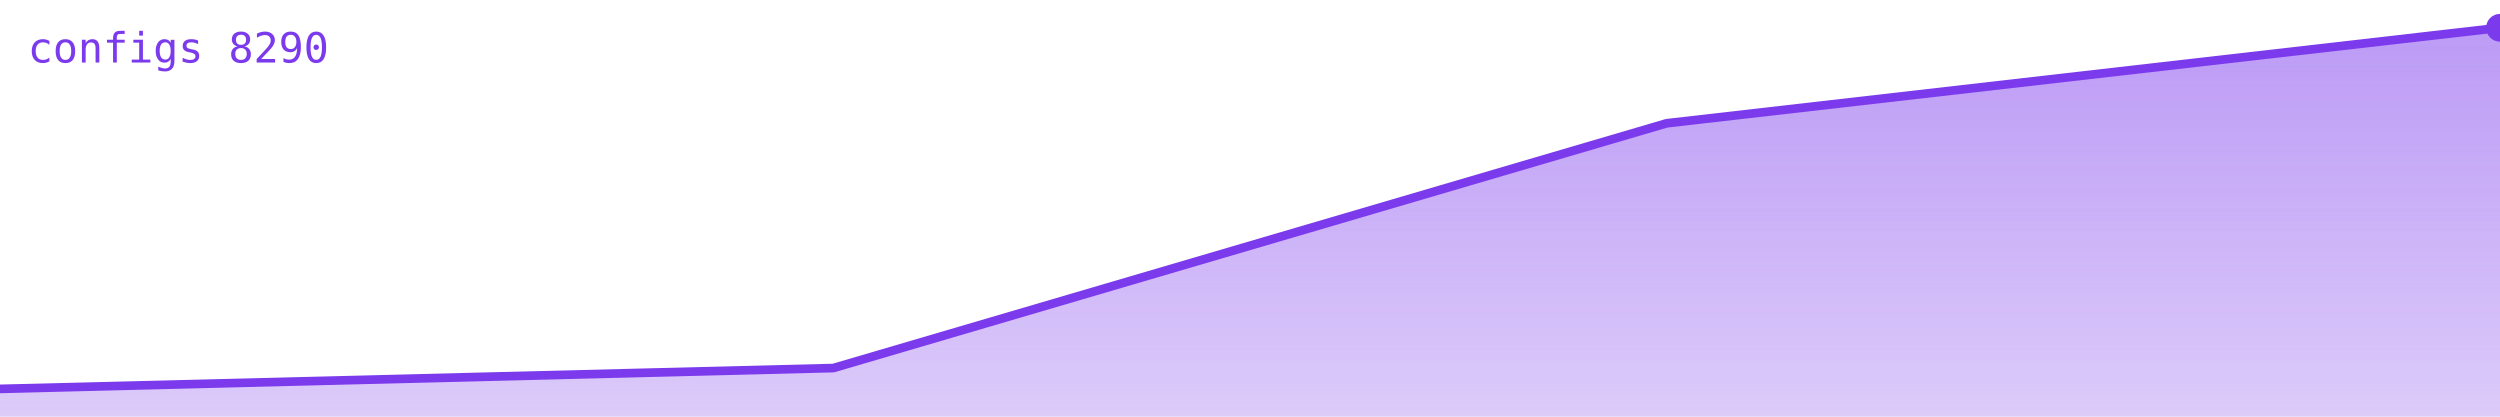
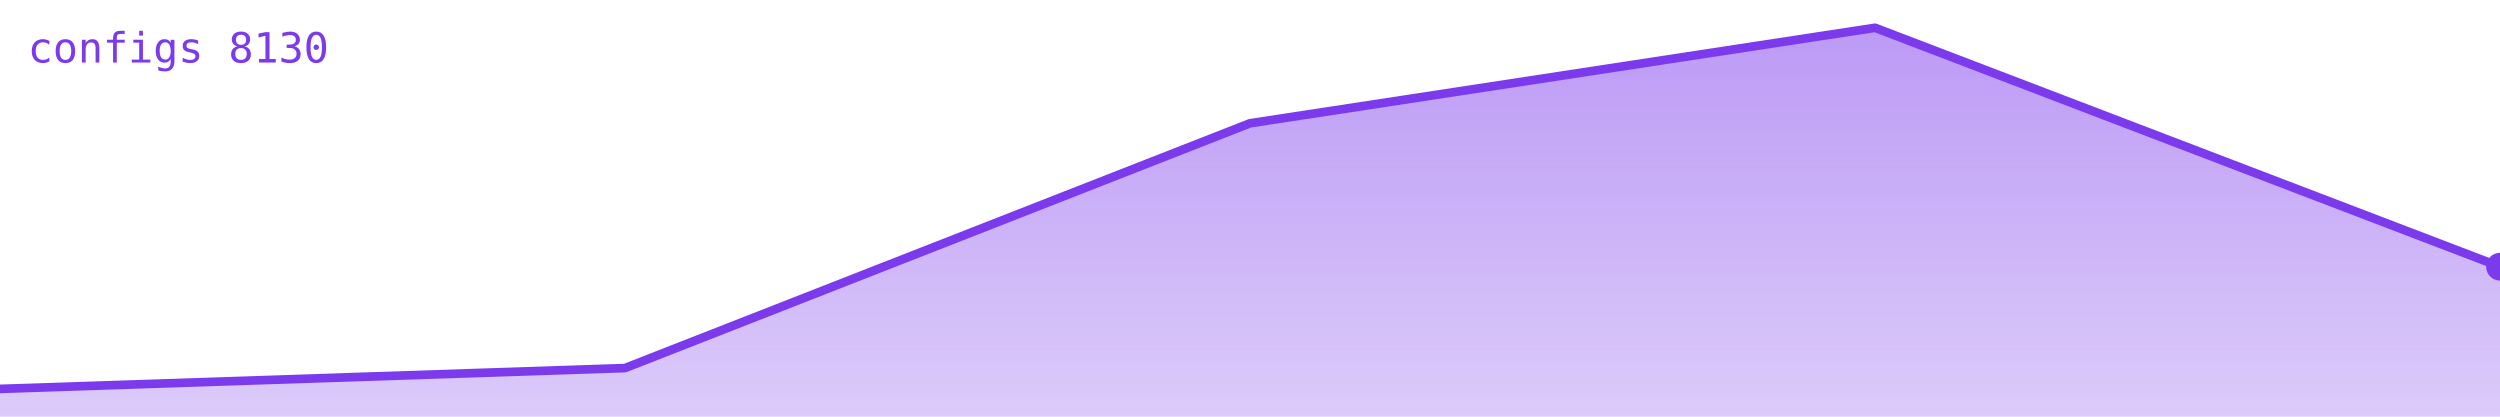
<svg xmlns="http://www.w3.org/2000/svg" viewBox="0 0 720 120" width="720" height="120" role="img" aria-label="configs">
  <defs>
    <linearGradient id="g" x1="0" y1="0" x2="0" y2="1">
      <stop offset="0%" stop-color="#7c3aed" stop-opacity="0.35" />
      <stop offset="100%" stop-color="#7c3aed" stop-opacity="0.02" />
    </linearGradient>
  </defs>
-   <polygon points="0,120 0.0,112.0 240.0,106.0 480.0,35.5 720.0,8.0 720,120" fill="#7c3aed" opacity="0.25" />
-   <polygon points="0,120 0.0,112.0 240.0,106.0 480.0,35.5 720.0,8.0 720,120" fill="url(#g)" />
-   <polyline points="0.0,112.0 240.0,106.0 480.0,35.5 720.0,8.0" fill="none" stroke="#7c3aed" stroke-width="2.5" stroke-linejoin="round" stroke-linecap="round" />
-   <circle cx="720.0" cy="8.0" r="4" fill="#7c3aed" />
-   <text x="8" y="18" font-family="monospace" font-size="12" fill="#7c3aed">configs 8290</text>
+   <polygon points="0,120 0.0,112.0 180.0,106.0 360.0,35.5 540.0,8.0 720.0,76.8 720,120" fill="#7c3aed" opacity="0.25" />
+   <polygon points="0,120 0.0,112.0 180.0,106.0 360.0,35.5 540.0,8.0 720.0,76.8 720,120" fill="url(#g)" />
+   <polyline points="0.0,112.0 180.0,106.0 360.0,35.5 540.0,8.0 720.0,76.8" fill="none" stroke="#7c3aed" stroke-width="2.5" stroke-linejoin="round" stroke-linecap="round" />
+   <circle cx="720.0" cy="76.8" r="4" fill="#7c3aed" />
+   <text x="8" y="18" font-family="monospace" font-size="12" fill="#7c3aed">configs 8130</text>
</svg>
